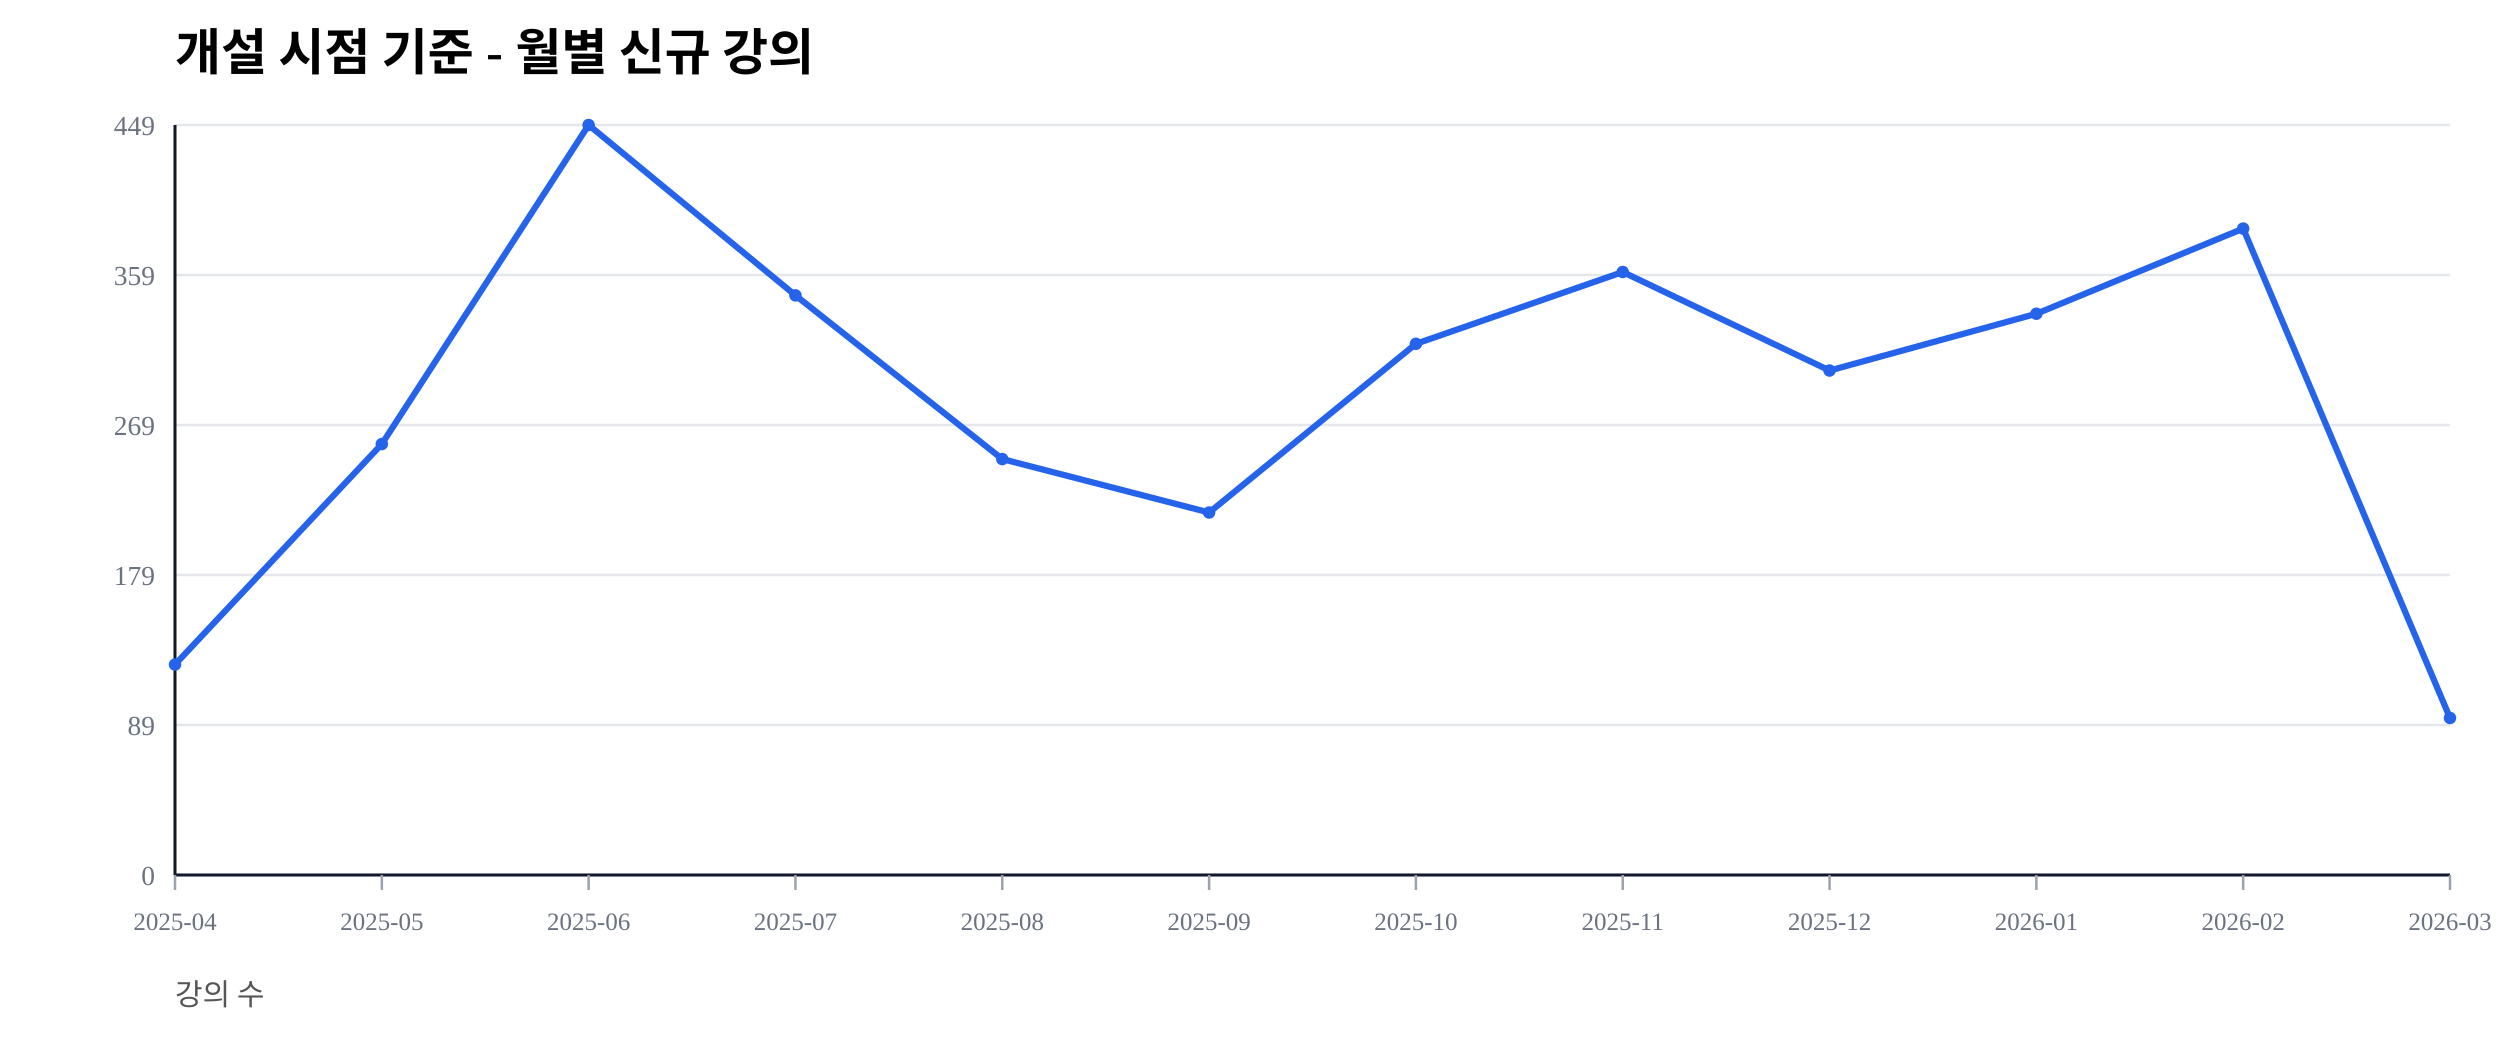
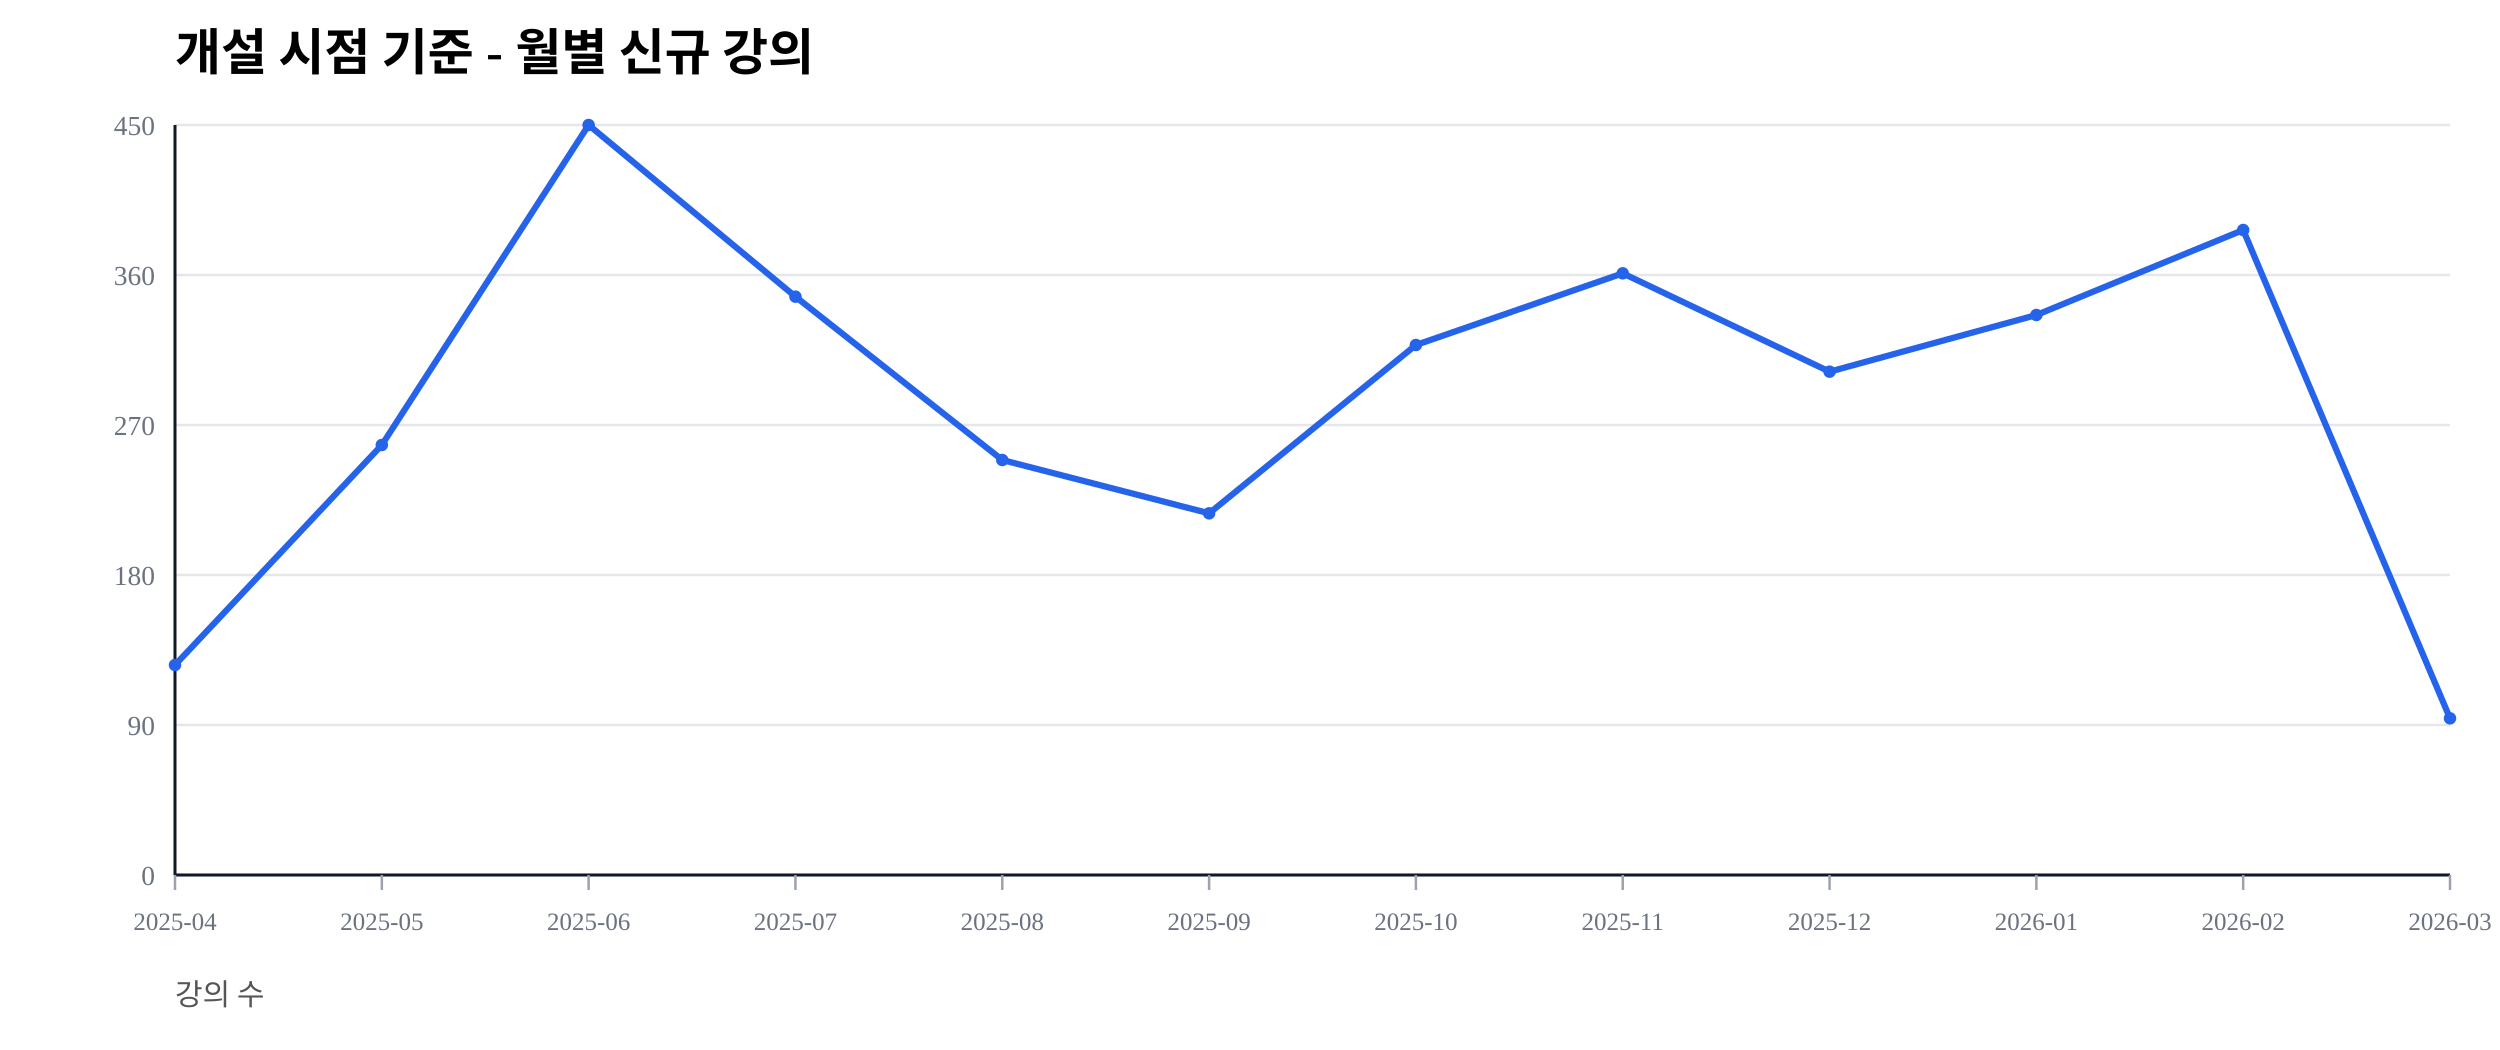
<svg xmlns="http://www.w3.org/2000/svg" width="1000" height="420" viewBox="0 0 1000 420">
  <rect width="100%" height="100%" fill="#ffffff" />
  <text x="70" y="28" font-size="20" font-weight="600">개설 시점 기준 - 월별 신규 강의</text>
  <text x="70" y="402" font-size="12" fill="#555">강의 수</text>
  <line x1="70" y1="350.00" x2="980" y2="350.00" stroke="#e5e7eb" stroke-width="1" />
  <text x="62" y="354.00" font-size="11" fill="#6b7280" text-anchor="end">0</text>
  <line x1="70" y1="290.00" x2="980" y2="290.00" stroke="#e5e7eb" stroke-width="1" />
-   <text x="62" y="294.00" font-size="11" fill="#6b7280" text-anchor="end">89</text>
+   <text x="62" y="294.00" font-size="11" fill="#6b7280" text-anchor="end">90</text>
  <line x1="70" y1="230.00" x2="980" y2="230.00" stroke="#e5e7eb" stroke-width="1" />
-   <text x="62" y="234.00" font-size="11" fill="#6b7280" text-anchor="end">179</text>
+   <text x="62" y="234.00" font-size="11" fill="#6b7280" text-anchor="end">180</text>
  <line x1="70" y1="170.00" x2="980" y2="170.00" stroke="#e5e7eb" stroke-width="1" />
-   <text x="62" y="174.00" font-size="11" fill="#6b7280" text-anchor="end">269</text>
+   <text x="62" y="174.00" font-size="11" fill="#6b7280" text-anchor="end">270</text>
  <line x1="70" y1="110.00" x2="980" y2="110.00" stroke="#e5e7eb" stroke-width="1" />
-   <text x="62" y="114.00" font-size="11" fill="#6b7280" text-anchor="end">359</text>
+   <text x="62" y="114.00" font-size="11" fill="#6b7280" text-anchor="end">360</text>
  <line x1="70" y1="50.00" x2="980" y2="50.00" stroke="#e5e7eb" stroke-width="1" />
-   <text x="62" y="54.00" font-size="11" fill="#6b7280" text-anchor="end">449</text>
+   <text x="62" y="54.00" font-size="11" fill="#6b7280" text-anchor="end">450</text>
  <line x1="70" y1="350" x2="980" y2="350" stroke="#111827" stroke-width="1.2" />
  <line x1="70" y1="50" x2="70" y2="350" stroke="#111827" stroke-width="1.2" />
  <line x1="70.00" y1="350" x2="70.00" y2="356" stroke="#9ca3af" stroke-width="1" />
  <text x="70.00" y="372" font-size="10" fill="#6b7280" text-anchor="middle">2025-04</text>
  <line x1="152.73" y1="350" x2="152.73" y2="356" stroke="#9ca3af" stroke-width="1" />
  <text x="152.73" y="372" font-size="10" fill="#6b7280" text-anchor="middle">2025-05</text>
  <line x1="235.45" y1="350" x2="235.45" y2="356" stroke="#9ca3af" stroke-width="1" />
  <text x="235.45" y="372" font-size="10" fill="#6b7280" text-anchor="middle">2025-06</text>
  <line x1="318.18" y1="350" x2="318.18" y2="356" stroke="#9ca3af" stroke-width="1" />
  <text x="318.18" y="372" font-size="10" fill="#6b7280" text-anchor="middle">2025-07</text>
  <line x1="400.91" y1="350" x2="400.91" y2="356" stroke="#9ca3af" stroke-width="1" />
  <text x="400.91" y="372" font-size="10" fill="#6b7280" text-anchor="middle">2025-08</text>
  <line x1="483.64" y1="350" x2="483.64" y2="356" stroke="#9ca3af" stroke-width="1" />
  <text x="483.64" y="372" font-size="10" fill="#6b7280" text-anchor="middle">2025-09</text>
  <line x1="566.36" y1="350" x2="566.36" y2="356" stroke="#9ca3af" stroke-width="1" />
  <text x="566.36" y="372" font-size="10" fill="#6b7280" text-anchor="middle">2025-10</text>
  <line x1="649.09" y1="350" x2="649.09" y2="356" stroke="#9ca3af" stroke-width="1" />
  <text x="649.09" y="372" font-size="10" fill="#6b7280" text-anchor="middle">2025-11</text>
  <line x1="731.82" y1="350" x2="731.82" y2="356" stroke="#9ca3af" stroke-width="1" />
  <text x="731.82" y="372" font-size="10" fill="#6b7280" text-anchor="middle">2025-12</text>
  <line x1="814.55" y1="350" x2="814.55" y2="356" stroke="#9ca3af" stroke-width="1" />
  <text x="814.55" y="372" font-size="10" fill="#6b7280" text-anchor="middle">2026-01</text>
  <line x1="897.27" y1="350" x2="897.27" y2="356" stroke="#9ca3af" stroke-width="1" />
  <text x="897.27" y="372" font-size="10" fill="#6b7280" text-anchor="middle">2026-02</text>
  <line x1="980.00" y1="350" x2="980.00" y2="356" stroke="#9ca3af" stroke-width="1" />
  <text x="980.00" y="372" font-size="10" fill="#6b7280" text-anchor="middle">2026-03</text>
-   <polyline fill="none" stroke="#2563eb" stroke-width="2.5" points="70.00,265.81 152.73,177.62 235.45,50.00 318.18,118.15 400.91,183.63 483.64,205.01 566.36,137.53 649.09,108.80 731.82,148.22 814.55,125.50 897.27,91.43 980.00,287.19" />
-   <circle cx="70.00" cy="265.81" r="2.5" fill="#2563eb" />
-   <circle cx="152.73" cy="177.62" r="2.5" fill="#2563eb" />
+   <polyline fill="none" stroke="#2563eb" stroke-width="2.5" points="70.00,266.00 152.73,178.00 235.45,50.00 318.18,118.67 400.91,184.00 483.64,205.33 566.36,138.00 649.09,109.33 731.82,148.67 814.55,126.00 897.27,92.00 980.00,287.33" />
+   <circle cx="70.00" cy="266.00" r="2.5" fill="#2563eb" />
+   <circle cx="152.73" cy="178.00" r="2.5" fill="#2563eb" />
  <circle cx="235.45" cy="50.00" r="2.5" fill="#2563eb" />
-   <circle cx="318.18" cy="118.15" r="2.5" fill="#2563eb" />
-   <circle cx="400.91" cy="183.63" r="2.5" fill="#2563eb" />
-   <circle cx="483.64" cy="205.01" r="2.5" fill="#2563eb" />
-   <circle cx="566.36" cy="137.53" r="2.5" fill="#2563eb" />
-   <circle cx="649.09" cy="108.80" r="2.5" fill="#2563eb" />
-   <circle cx="731.82" cy="148.22" r="2.5" fill="#2563eb" />
-   <circle cx="814.55" cy="125.50" r="2.5" fill="#2563eb" />
-   <circle cx="897.27" cy="91.43" r="2.5" fill="#2563eb" />
-   <circle cx="980.00" cy="287.19" r="2.5" fill="#2563eb" />
+   <circle cx="318.18" cy="118.67" r="2.5" fill="#2563eb" />
+   <circle cx="400.91" cy="184.00" r="2.5" fill="#2563eb" />
+   <circle cx="483.64" cy="205.33" r="2.5" fill="#2563eb" />
+   <circle cx="566.36" cy="138.00" r="2.5" fill="#2563eb" />
+   <circle cx="649.09" cy="109.33" r="2.5" fill="#2563eb" />
+   <circle cx="731.82" cy="148.67" r="2.5" fill="#2563eb" />
+   <circle cx="814.55" cy="126.00" r="2.5" fill="#2563eb" />
+   <circle cx="897.27" cy="92.00" r="2.5" fill="#2563eb" />
+   <circle cx="980.00" cy="287.33" r="2.5" fill="#2563eb" />
</svg>
